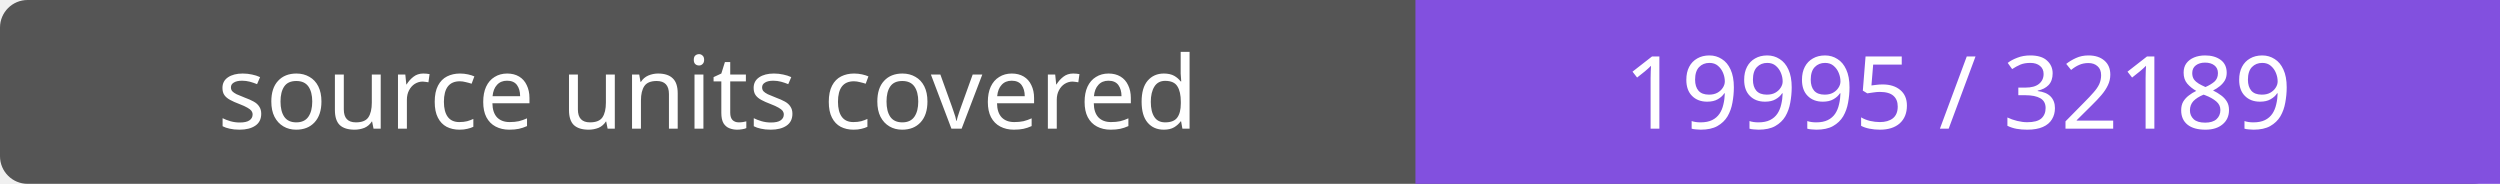
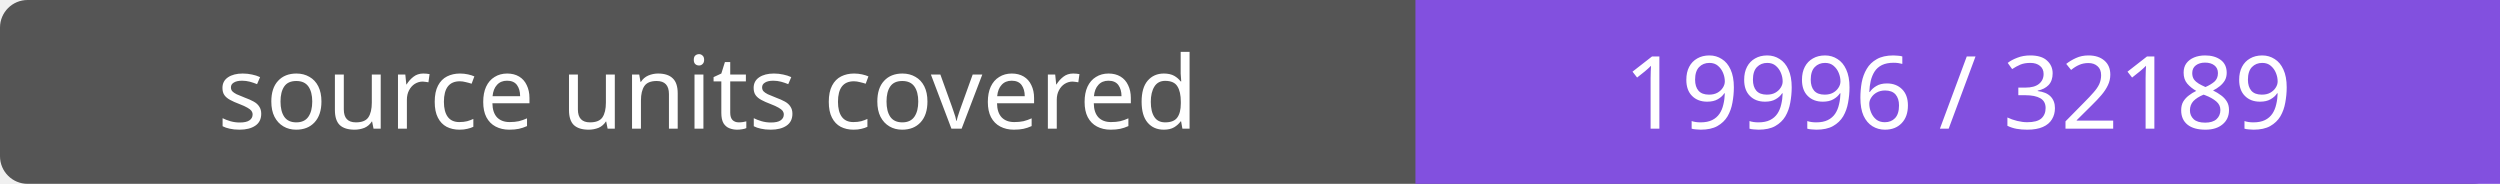
- <svg xmlns="http://www.w3.org/2000/svg" width="272" height="20" role="img" aria-label="source units covered: 19995 / 32189">
+ <svg xmlns="http://www.w3.org/2000/svg" width="272" height="20" role="img" aria-label="source units covered: 19996 / 32189">
  <rect width="272" height="20" rx="3" fill="#555" />
  <path fill="#8250df" d="M154 0h118v20H154z" />
  <g fill="#fff" text-anchor="middle" font-family="Verdana,sans-serif" font-size="11">
    <text x="77.0" y="14">source units covered</text>
-     <text x="213.0" y="14">19995 / 32189</text>
+     <text x="213.0" y="14">19996 / 32189</text>
  </g>
</svg>
